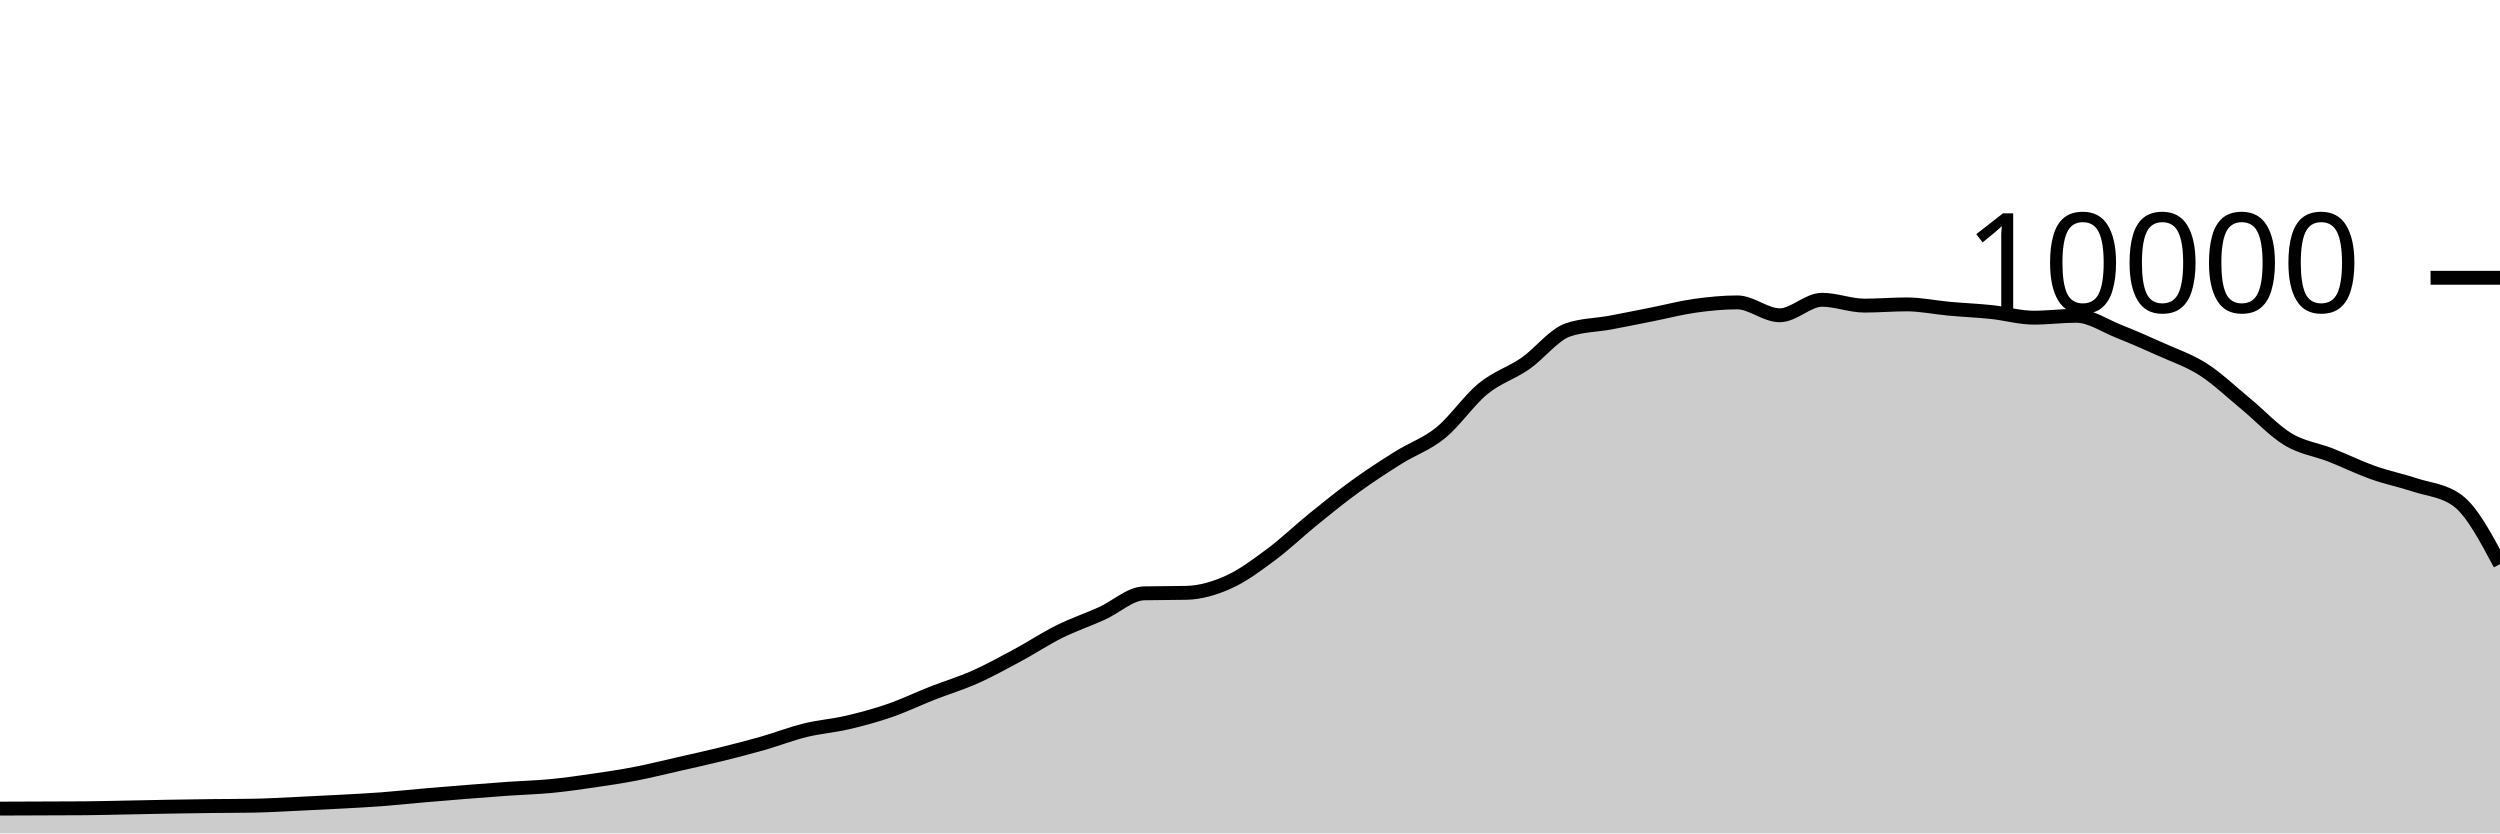
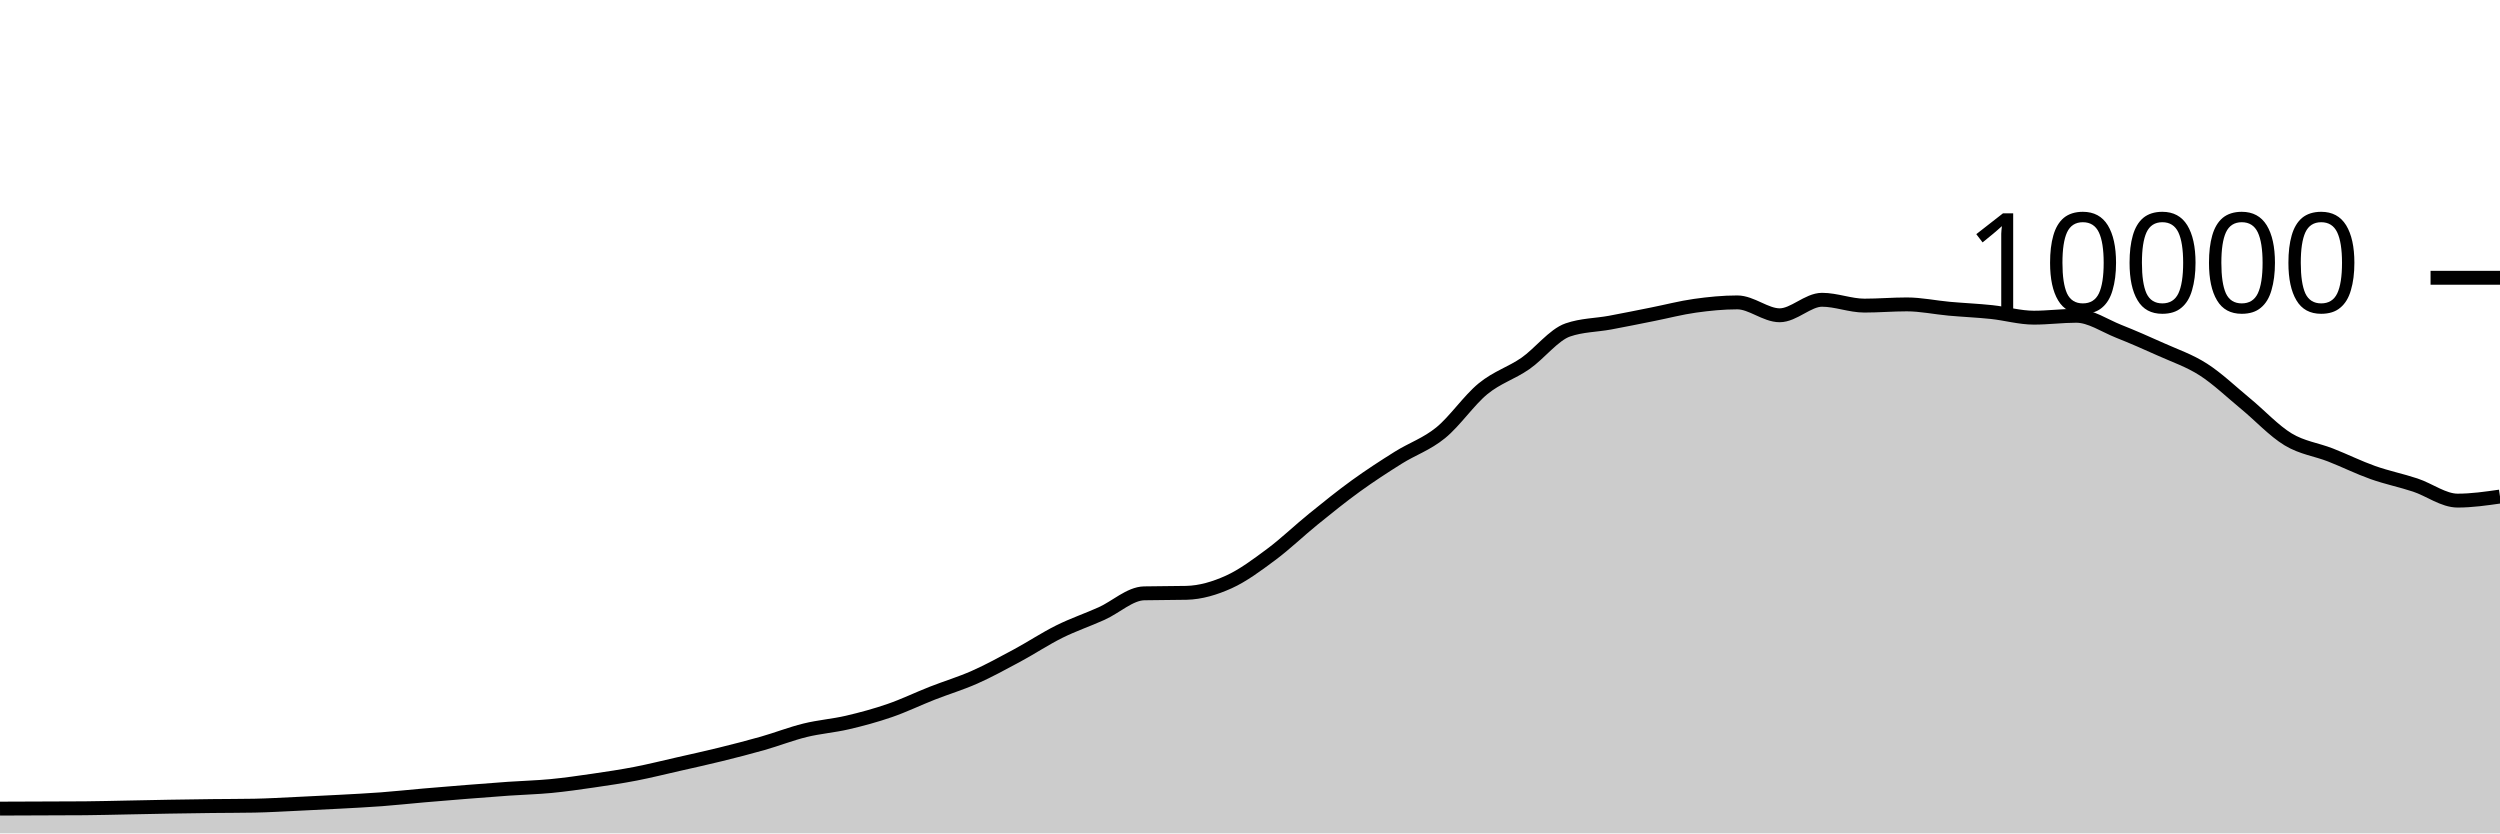
<svg xmlns="http://www.w3.org/2000/svg" viewBox="0 0 180 60">
  <g transform="translate(0,20)">
-     <path class="area" fill="rgba(0, 0, 0, 0.2)" d="M0,38.22C1.017,38.216,2.034,38.212,3.051,38.208C4.068,38.204,5.085,38.204,6.102,38.196C7.119,38.188,8.136,38.159,9.153,38.14C10.169,38.121,11.186,38.097,12.203,38.08C13.22,38.063,14.237,38.048,15.254,38.036C16.271,38.024,17.288,38.027,18.305,38.008C19.322,37.989,20.339,37.927,21.356,37.88C22.373,37.833,23.39,37.783,24.407,37.728C25.424,37.673,26.441,37.624,27.458,37.548C28.475,37.472,29.492,37.36,30.508,37.272C31.525,37.184,32.542,37.101,33.559,37.02C34.576,36.939,35.593,36.859,36.61,36.788C37.627,36.717,38.644,36.693,39.661,36.596C40.678,36.499,41.695,36.352,42.712,36.204C43.729,36.056,44.746,35.905,45.763,35.708C46.78,35.511,47.797,35.255,48.814,35.024C49.831,34.793,50.847,34.571,51.864,34.32C52.881,34.069,53.898,33.81,54.915,33.52C55.932,33.23,56.949,32.83,57.966,32.58C58.983,32.33,60,32.257,61.017,32.02C62.034,31.783,63.051,31.507,64.068,31.156C65.085,30.805,66.102,30.311,67.119,29.912C68.136,29.513,69.153,29.211,70.169,28.76C71.186,28.309,72.203,27.751,73.22,27.204C74.237,26.657,75.254,25.981,76.271,25.476C77.288,24.971,78.305,24.631,79.322,24.172C80.339,23.713,81.356,22.744,82.373,22.72C83.39,22.696,84.407,22.708,85.424,22.684C86.441,22.66,87.458,22.36,88.475,21.9C89.492,21.44,90.508,20.68,91.525,19.924C92.542,19.168,93.559,18.187,94.576,17.364C95.593,16.541,96.61,15.719,97.627,14.984C98.644,14.249,99.661,13.589,100.678,12.952C101.695,12.315,102.712,11.987,103.729,11.16C104.746,10.333,105.763,8.82,106.78,7.988C107.797,7.156,108.814,6.873,109.831,6.168C110.847,5.463,111.864,4.108,112.881,3.756C113.898,3.404,114.915,3.416,115.932,3.228C116.949,3.04,117.966,2.83,118.983,2.628C120,2.426,121.017,2.159,122.034,2.016C123.051,1.873,124.068,1.772,125.085,1.772C126.102,1.772,127.119,2.7,128.136,2.7C129.153,2.7,130.169,1.584,131.186,1.584C132.203,1.584,133.22,2.004,134.237,2.004C135.254,2.004,136.271,1.916,137.288,1.916C138.305,1.916,139.322,2.136,140.339,2.228C141.356,2.32,142.373,2.361,143.39,2.468C144.407,2.575,145.424,2.872,146.441,2.872C147.458,2.872,148.475,2.736,149.492,2.736C150.508,2.736,151.525,3.448,152.542,3.852C153.559,4.256,154.576,4.701,155.593,5.16C156.61,5.619,157.627,5.955,158.644,6.608C159.661,7.261,160.678,8.238,161.695,9.076C162.712,9.914,163.729,11.022,164.746,11.636C165.763,12.25,166.78,12.362,167.797,12.76C168.814,13.158,169.831,13.663,170.847,14.024C171.864,14.385,172.881,14.587,173.898,14.924C174.915,15.261,175.932,15.297,176.949,16.044C177.966,16.791,178.983,18.703,180,20.616L180,40C178.983,40,177.966,40,176.949,40C175.932,40,174.915,40,173.898,40C172.881,40,171.864,40,170.847,40C169.831,40,168.814,40,167.797,40C166.78,40,165.763,40,164.746,40C163.729,40,162.712,40,161.695,40C160.678,40,159.661,40,158.644,40C157.627,40,156.61,40,155.593,40C154.576,40,153.559,40,152.542,40C151.525,40,150.508,40,149.492,40C148.475,40,147.458,40,146.441,40C145.424,40,144.407,40,143.39,40C142.373,40,141.356,40,140.339,40C139.322,40,138.305,40,137.288,40C136.271,40,135.254,40,134.237,40C133.22,40,132.203,40,131.186,40C130.169,40,129.153,40,128.136,40C127.119,40,126.102,40,125.085,40C124.068,40,123.051,40,122.034,40C121.017,40,120,40,118.983,40C117.966,40,116.949,40,115.932,40C114.915,40,113.898,40,112.881,40C111.864,40,110.847,40,109.831,40C108.814,40,107.797,40,106.78,40C105.763,40,104.746,40,103.729,40C102.712,40,101.695,40,100.678,40C99.661,40,98.644,40,97.627,40C96.61,40,95.593,40,94.576,40C93.559,40,92.542,40,91.525,40C90.508,40,89.492,40,88.475,40C87.458,40,86.441,40,85.424,40C84.407,40,83.39,40,82.373,40C81.356,40,80.339,40,79.322,40C78.305,40,77.288,40,76.271,40C75.254,40,74.237,40,73.22,40C72.203,40,71.186,40,70.169,40C69.153,40,68.136,40,67.119,40C66.102,40,65.085,40,64.068,40C63.051,40,62.034,40,61.017,40C60,40,58.983,40,57.966,40C56.949,40,55.932,40,54.915,40C53.898,40,52.881,40,51.864,40C50.847,40,49.831,40,48.814,40C47.797,40,46.78,40,45.763,40C44.746,40,43.729,40,42.712,40C41.695,40,40.678,40,39.661,40C38.644,40,37.627,40,36.61,40C35.593,40,34.576,40,33.559,40C32.542,40,31.525,40,30.508,40C29.492,40,28.475,40,27.458,40C26.441,40,25.424,40,24.407,40C23.39,40,22.373,40,21.356,40C20.339,40,19.322,40,18.305,40C17.288,40,16.271,40,15.254,40C14.237,40,13.22,40,12.203,40C11.186,40,10.169,40,9.153,40C8.136,40,7.119,40,6.102,40C5.085,40,4.068,40,3.051,40C2.034,40,1.017,40,0,40Z" />
-     <path class="line" stroke="black" fill="none" d="M0,38.22C1.017,38.216,2.034,38.212,3.051,38.208C4.068,38.204,5.085,38.204,6.102,38.196C7.119,38.188,8.136,38.159,9.153,38.14C10.169,38.121,11.186,38.097,12.203,38.08C13.22,38.063,14.237,38.048,15.254,38.036C16.271,38.024,17.288,38.027,18.305,38.008C19.322,37.989,20.339,37.927,21.356,37.88C22.373,37.833,23.39,37.783,24.407,37.728C25.424,37.673,26.441,37.624,27.458,37.548C28.475,37.472,29.492,37.36,30.508,37.272C31.525,37.184,32.542,37.101,33.559,37.02C34.576,36.939,35.593,36.859,36.61,36.788C37.627,36.717,38.644,36.693,39.661,36.596C40.678,36.499,41.695,36.352,42.712,36.204C43.729,36.056,44.746,35.905,45.763,35.708C46.78,35.511,47.797,35.255,48.814,35.024C49.831,34.793,50.847,34.571,51.864,34.32C52.881,34.069,53.898,33.81,54.915,33.52C55.932,33.23,56.949,32.83,57.966,32.58C58.983,32.33,60,32.257,61.017,32.02C62.034,31.783,63.051,31.507,64.068,31.156C65.085,30.805,66.102,30.311,67.119,29.912C68.136,29.513,69.153,29.211,70.169,28.76C71.186,28.309,72.203,27.751,73.22,27.204C74.237,26.657,75.254,25.981,76.271,25.476C77.288,24.971,78.305,24.631,79.322,24.172C80.339,23.713,81.356,22.744,82.373,22.72C83.39,22.696,84.407,22.708,85.424,22.684C86.441,22.66,87.458,22.36,88.475,21.9C89.492,21.44,90.508,20.68,91.525,19.924C92.542,19.168,93.559,18.187,94.576,17.364C95.593,16.541,96.61,15.719,97.627,14.984C98.644,14.249,99.661,13.589,100.678,12.952C101.695,12.315,102.712,11.987,103.729,11.16C104.746,10.333,105.763,8.82,106.78,7.988C107.797,7.156,108.814,6.873,109.831,6.168C110.847,5.463,111.864,4.108,112.881,3.756C113.898,3.404,114.915,3.416,115.932,3.228C116.949,3.04,117.966,2.83,118.983,2.628C120,2.426,121.017,2.159,122.034,2.016C123.051,1.873,124.068,1.772,125.085,1.772C126.102,1.772,127.119,2.7,128.136,2.7C129.153,2.7,130.169,1.584,131.186,1.584C132.203,1.584,133.22,2.004,134.237,2.004C135.254,2.004,136.271,1.916,137.288,1.916C138.305,1.916,139.322,2.136,140.339,2.228C141.356,2.32,142.373,2.361,143.39,2.468C144.407,2.575,145.424,2.872,146.441,2.872C147.458,2.872,148.475,2.736,149.492,2.736C150.508,2.736,151.525,3.448,152.542,3.852C153.559,4.256,154.576,4.701,155.593,5.16C156.61,5.619,157.627,5.955,158.644,6.608C159.661,7.261,160.678,8.238,161.695,9.076C162.712,9.914,163.729,11.022,164.746,11.636C165.763,12.25,166.78,12.362,167.797,12.76C168.814,13.158,169.831,13.663,170.847,14.024C171.864,14.385,172.881,14.587,173.898,14.924C174.915,15.261,175.932,15.297,176.949,16.044C177.966,16.791,178.983,18.703,180,20.616" />
+     <path class="area" fill="rgba(0, 0, 0, 0.2)" d="M0,38.22C1.017,38.216,2.034,38.212,3.051,38.208C4.068,38.204,5.085,38.204,6.102,38.196C7.119,38.188,8.136,38.159,9.153,38.14C10.169,38.121,11.186,38.097,12.203,38.08C13.22,38.063,14.237,38.048,15.254,38.036C16.271,38.024,17.288,38.027,18.305,38.008C19.322,37.989,20.339,37.927,21.356,37.88C22.373,37.833,23.39,37.783,24.407,37.728C25.424,37.673,26.441,37.624,27.458,37.548C28.475,37.472,29.492,37.36,30.508,37.272C31.525,37.184,32.542,37.101,33.559,37.02C34.576,36.939,35.593,36.859,36.61,36.788C37.627,36.717,38.644,36.693,39.661,36.596C40.678,36.499,41.695,36.352,42.712,36.204C43.729,36.056,44.746,35.905,45.763,35.708C46.78,35.511,47.797,35.255,48.814,35.024C49.831,34.793,50.847,34.571,51.864,34.32C52.881,34.069,53.898,33.81,54.915,33.52C55.932,33.23,56.949,32.83,57.966,32.58C58.983,32.33,60,32.257,61.017,32.02C62.034,31.783,63.051,31.507,64.068,31.156C65.085,30.805,66.102,30.311,67.119,29.912C68.136,29.513,69.153,29.211,70.169,28.76C71.186,28.309,72.203,27.751,73.22,27.204C74.237,26.657,75.254,25.981,76.271,25.476C77.288,24.971,78.305,24.631,79.322,24.172C80.339,23.713,81.356,22.744,82.373,22.72C83.39,22.696,84.407,22.708,85.424,22.684C86.441,22.66,87.458,22.36,88.475,21.9C89.492,21.44,90.508,20.68,91.525,19.924C92.542,19.168,93.559,18.187,94.576,17.364C95.593,16.541,96.61,15.719,97.627,14.984C98.644,14.249,99.661,13.589,100.678,12.952C101.695,12.315,102.712,11.987,103.729,11.16C104.746,10.333,105.763,8.82,106.78,7.988C107.797,7.156,108.814,6.873,109.831,6.168C110.847,5.463,111.864,4.108,112.881,3.756C113.898,3.404,114.915,3.416,115.932,3.228C116.949,3.04,117.966,2.83,118.983,2.628C120,2.426,121.017,2.159,122.034,2.016C123.051,1.873,124.068,1.772,125.085,1.772C126.102,1.772,127.119,2.7,128.136,2.7C129.153,2.7,130.169,1.584,131.186,1.584C132.203,1.584,133.22,2.004,134.237,2.004C135.254,2.004,136.271,1.916,137.288,1.916C138.305,1.916,139.322,2.136,140.339,2.228C141.356,2.32,142.373,2.361,143.39,2.468C144.407,2.575,145.424,2.872,146.441,2.872C147.458,2.872,148.475,2.736,149.492,2.736C150.508,2.736,151.525,3.448,152.542,3.852C153.559,4.256,154.576,4.701,155.593,5.16C156.61,5.619,157.627,5.955,158.644,6.608C159.661,7.261,160.678,8.238,161.695,9.076C162.712,9.914,163.729,11.022,164.746,11.636C165.763,12.25,166.78,12.362,167.797,12.76C168.814,13.158,169.831,13.663,170.847,14.024C171.864,14.385,172.881,14.587,173.898,14.924C174.915,15.261,175.932,16.044,176.949,16.044C177.966,16.044,178.983,15.898,180,15.752L180,40C178.983,40,177.966,40,176.949,40C175.932,40,174.915,40,173.898,40C172.881,40,171.864,40,170.847,40C169.831,40,168.814,40,167.797,40C166.78,40,165.763,40,164.746,40C163.729,40,162.712,40,161.695,40C160.678,40,159.661,40,158.644,40C157.627,40,156.61,40,155.593,40C154.576,40,153.559,40,152.542,40C151.525,40,150.508,40,149.492,40C148.475,40,147.458,40,146.441,40C145.424,40,144.407,40,143.39,40C142.373,40,141.356,40,140.339,40C139.322,40,138.305,40,137.288,40C136.271,40,135.254,40,134.237,40C133.22,40,132.203,40,131.186,40C130.169,40,129.153,40,128.136,40C127.119,40,126.102,40,125.085,40C124.068,40,123.051,40,122.034,40C121.017,40,120,40,118.983,40C117.966,40,116.949,40,115.932,40C114.915,40,113.898,40,112.881,40C111.864,40,110.847,40,109.831,40C108.814,40,107.797,40,106.78,40C105.763,40,104.746,40,103.729,40C102.712,40,101.695,40,100.678,40C99.661,40,98.644,40,97.627,40C96.61,40,95.593,40,94.576,40C93.559,40,92.542,40,91.525,40C90.508,40,89.492,40,88.475,40C87.458,40,86.441,40,85.424,40C84.407,40,83.39,40,82.373,40C81.356,40,80.339,40,79.322,40C78.305,40,77.288,40,76.271,40C75.254,40,74.237,40,73.22,40C72.203,40,71.186,40,70.169,40C69.153,40,68.136,40,67.119,40C66.102,40,65.085,40,64.068,40C63.051,40,62.034,40,61.017,40C60,40,58.983,40,57.966,40C56.949,40,55.932,40,54.915,40C53.898,40,52.881,40,51.864,40C50.847,40,49.831,40,48.814,40C47.797,40,46.78,40,45.763,40C44.746,40,43.729,40,42.712,40C41.695,40,40.678,40,39.661,40C38.644,40,37.627,40,36.61,40C35.593,40,34.576,40,33.559,40C32.542,40,31.525,40,30.508,40C29.492,40,28.475,40,27.458,40C26.441,40,25.424,40,24.407,40C23.39,40,22.373,40,21.356,40C20.339,40,19.322,40,18.305,40C17.288,40,16.271,40,15.254,40C14.237,40,13.22,40,12.203,40C11.186,40,10.169,40,9.153,40C8.136,40,7.119,40,6.102,40C5.085,40,4.068,40,3.051,40C2.034,40,1.017,40,0,40Z" />
+     <path class="line" stroke="black" fill="none" d="M0,38.22C1.017,38.216,2.034,38.212,3.051,38.208C4.068,38.204,5.085,38.204,6.102,38.196C7.119,38.188,8.136,38.159,9.153,38.14C10.169,38.121,11.186,38.097,12.203,38.08C13.22,38.063,14.237,38.048,15.254,38.036C16.271,38.024,17.288,38.027,18.305,38.008C19.322,37.989,20.339,37.927,21.356,37.88C22.373,37.833,23.39,37.783,24.407,37.728C25.424,37.673,26.441,37.624,27.458,37.548C28.475,37.472,29.492,37.36,30.508,37.272C31.525,37.184,32.542,37.101,33.559,37.02C34.576,36.939,35.593,36.859,36.61,36.788C37.627,36.717,38.644,36.693,39.661,36.596C40.678,36.499,41.695,36.352,42.712,36.204C43.729,36.056,44.746,35.905,45.763,35.708C46.78,35.511,47.797,35.255,48.814,35.024C49.831,34.793,50.847,34.571,51.864,34.32C52.881,34.069,53.898,33.81,54.915,33.52C55.932,33.23,56.949,32.83,57.966,32.58C58.983,32.33,60,32.257,61.017,32.02C62.034,31.783,63.051,31.507,64.068,31.156C65.085,30.805,66.102,30.311,67.119,29.912C68.136,29.513,69.153,29.211,70.169,28.76C71.186,28.309,72.203,27.751,73.22,27.204C74.237,26.657,75.254,25.981,76.271,25.476C77.288,24.971,78.305,24.631,79.322,24.172C80.339,23.713,81.356,22.744,82.373,22.72C83.39,22.696,84.407,22.708,85.424,22.684C86.441,22.66,87.458,22.36,88.475,21.9C89.492,21.44,90.508,20.68,91.525,19.924C92.542,19.168,93.559,18.187,94.576,17.364C95.593,16.541,96.61,15.719,97.627,14.984C98.644,14.249,99.661,13.589,100.678,12.952C101.695,12.315,102.712,11.987,103.729,11.16C104.746,10.333,105.763,8.82,106.78,7.988C107.797,7.156,108.814,6.873,109.831,6.168C110.847,5.463,111.864,4.108,112.881,3.756C113.898,3.404,114.915,3.416,115.932,3.228C116.949,3.04,117.966,2.83,118.983,2.628C120,2.426,121.017,2.159,122.034,2.016C123.051,1.873,124.068,1.772,125.085,1.772C126.102,1.772,127.119,2.7,128.136,2.7C129.153,2.7,130.169,1.584,131.186,1.584C132.203,1.584,133.22,2.004,134.237,2.004C135.254,2.004,136.271,1.916,137.288,1.916C138.305,1.916,139.322,2.136,140.339,2.228C141.356,2.32,142.373,2.361,143.39,2.468C144.407,2.575,145.424,2.872,146.441,2.872C147.458,2.872,148.475,2.736,149.492,2.736C150.508,2.736,151.525,3.448,152.542,3.852C153.559,4.256,154.576,4.701,155.593,5.16C156.61,5.619,157.627,5.955,158.644,6.608C159.661,7.261,160.678,8.238,161.695,9.076C162.712,9.914,163.729,11.022,164.746,11.636C165.763,12.25,166.78,12.362,167.797,12.76C168.814,13.158,169.831,13.663,170.847,14.024C171.864,14.385,172.881,14.587,173.898,14.924C174.915,15.261,175.932,16.044,176.949,16.044C177.966,16.044,178.983,15.898,180,15.752" />
    <path class="axis-ceiling" stroke-width="1" stroke="black" fill="none" d="M175,0L180,0" />
    <text class="axis-ceiling-label" font-family="sans-serif" text-anchor="end" font-size="10px" x="170" y="2.5">10000</text>
  </g>
</svg>
